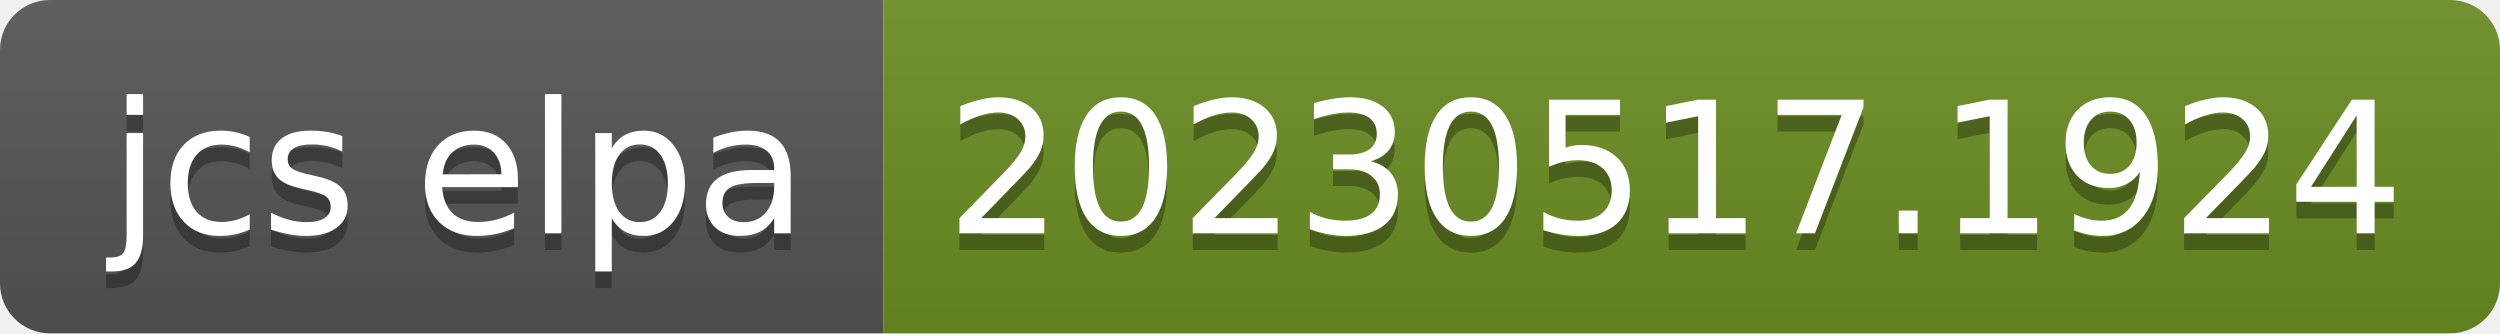
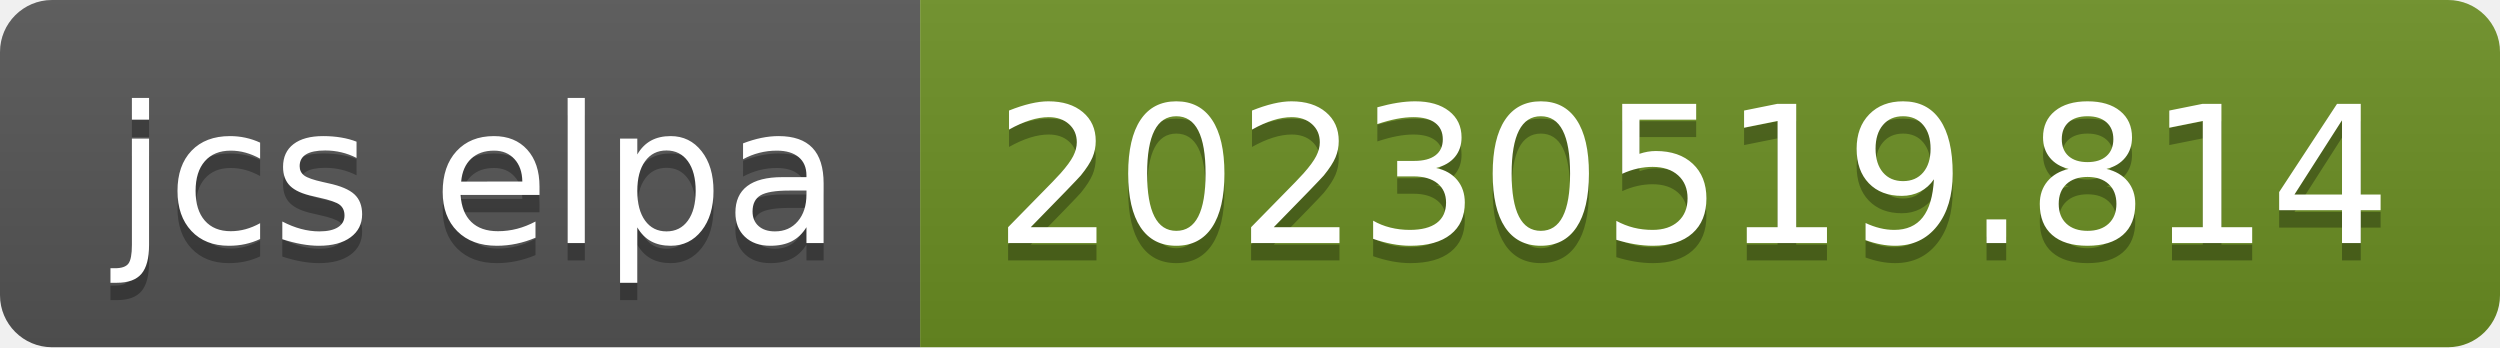
- <svg xmlns="http://www.w3.org/2000/svg" width="150" height="20" role="img" aria-label="jcs elpa: 20230517.1924">
+ <svg xmlns="http://www.w3.org/2000/svg" width="144" height="20" role="img" aria-label="jcs elpa: 20230519.814">
  <linearGradient id="s" x2="0" y2="100%">
    <stop offset="0" stop-color="#bbb" stop-opacity=".1" />
    <stop offset="1" stop-opacity=".1" />
  </linearGradient>
  <clipPath id="r">
-     <rect width="150" height="20" rx="3" fill="#fff" />
+     <rect width="144" height="20" rx="3" fill="#fff" />
  </clipPath>
  <g clip-path="url(#r)">
    <rect width="53" height="20" fill="#555" />
-     <rect x="53" width="97" height="20" fill="#6b8e23" />
-     <rect width="150" height="20" fill="url(#s)" />
+     <rect x="53" width="91" height="20" fill="#6b8e23" />
+     <rect width="144" height="20" fill="url(#s)" />
  </g>
  <g fill="#fff" text-anchor="middle" font-family="Verdana,Geneva,DejaVu Sans,sans-serif" text-rendering="geometricPrecision" font-size="110">
    <text aria-hidden="true" x="275" y="150" fill="#010101" fill-opacity=".3" transform="scale(.1)" textLength="430">jcs elpa</text>
    <text x="275" y="140" transform="scale(.1)" fill="#fff" textLength="430">jcs elpa</text>
-     <text aria-hidden="true" x="1005" y="150" fill="#010101" fill-opacity=".3" transform="scale(.1)" textLength="870">20230517.1924</text>
-     <text x="1005" y="140" transform="scale(.1)" fill="#fff" textLength="870">20230517.1924</text>
+     <text aria-hidden="true" x="975" y="150" fill="#010101" fill-opacity=".3" transform="scale(.1)" textLength="810">20230519.814</text>
+     <text x="975" y="140" transform="scale(.1)" fill="#fff" textLength="810">20230519.814</text>
  </g>
</svg>
